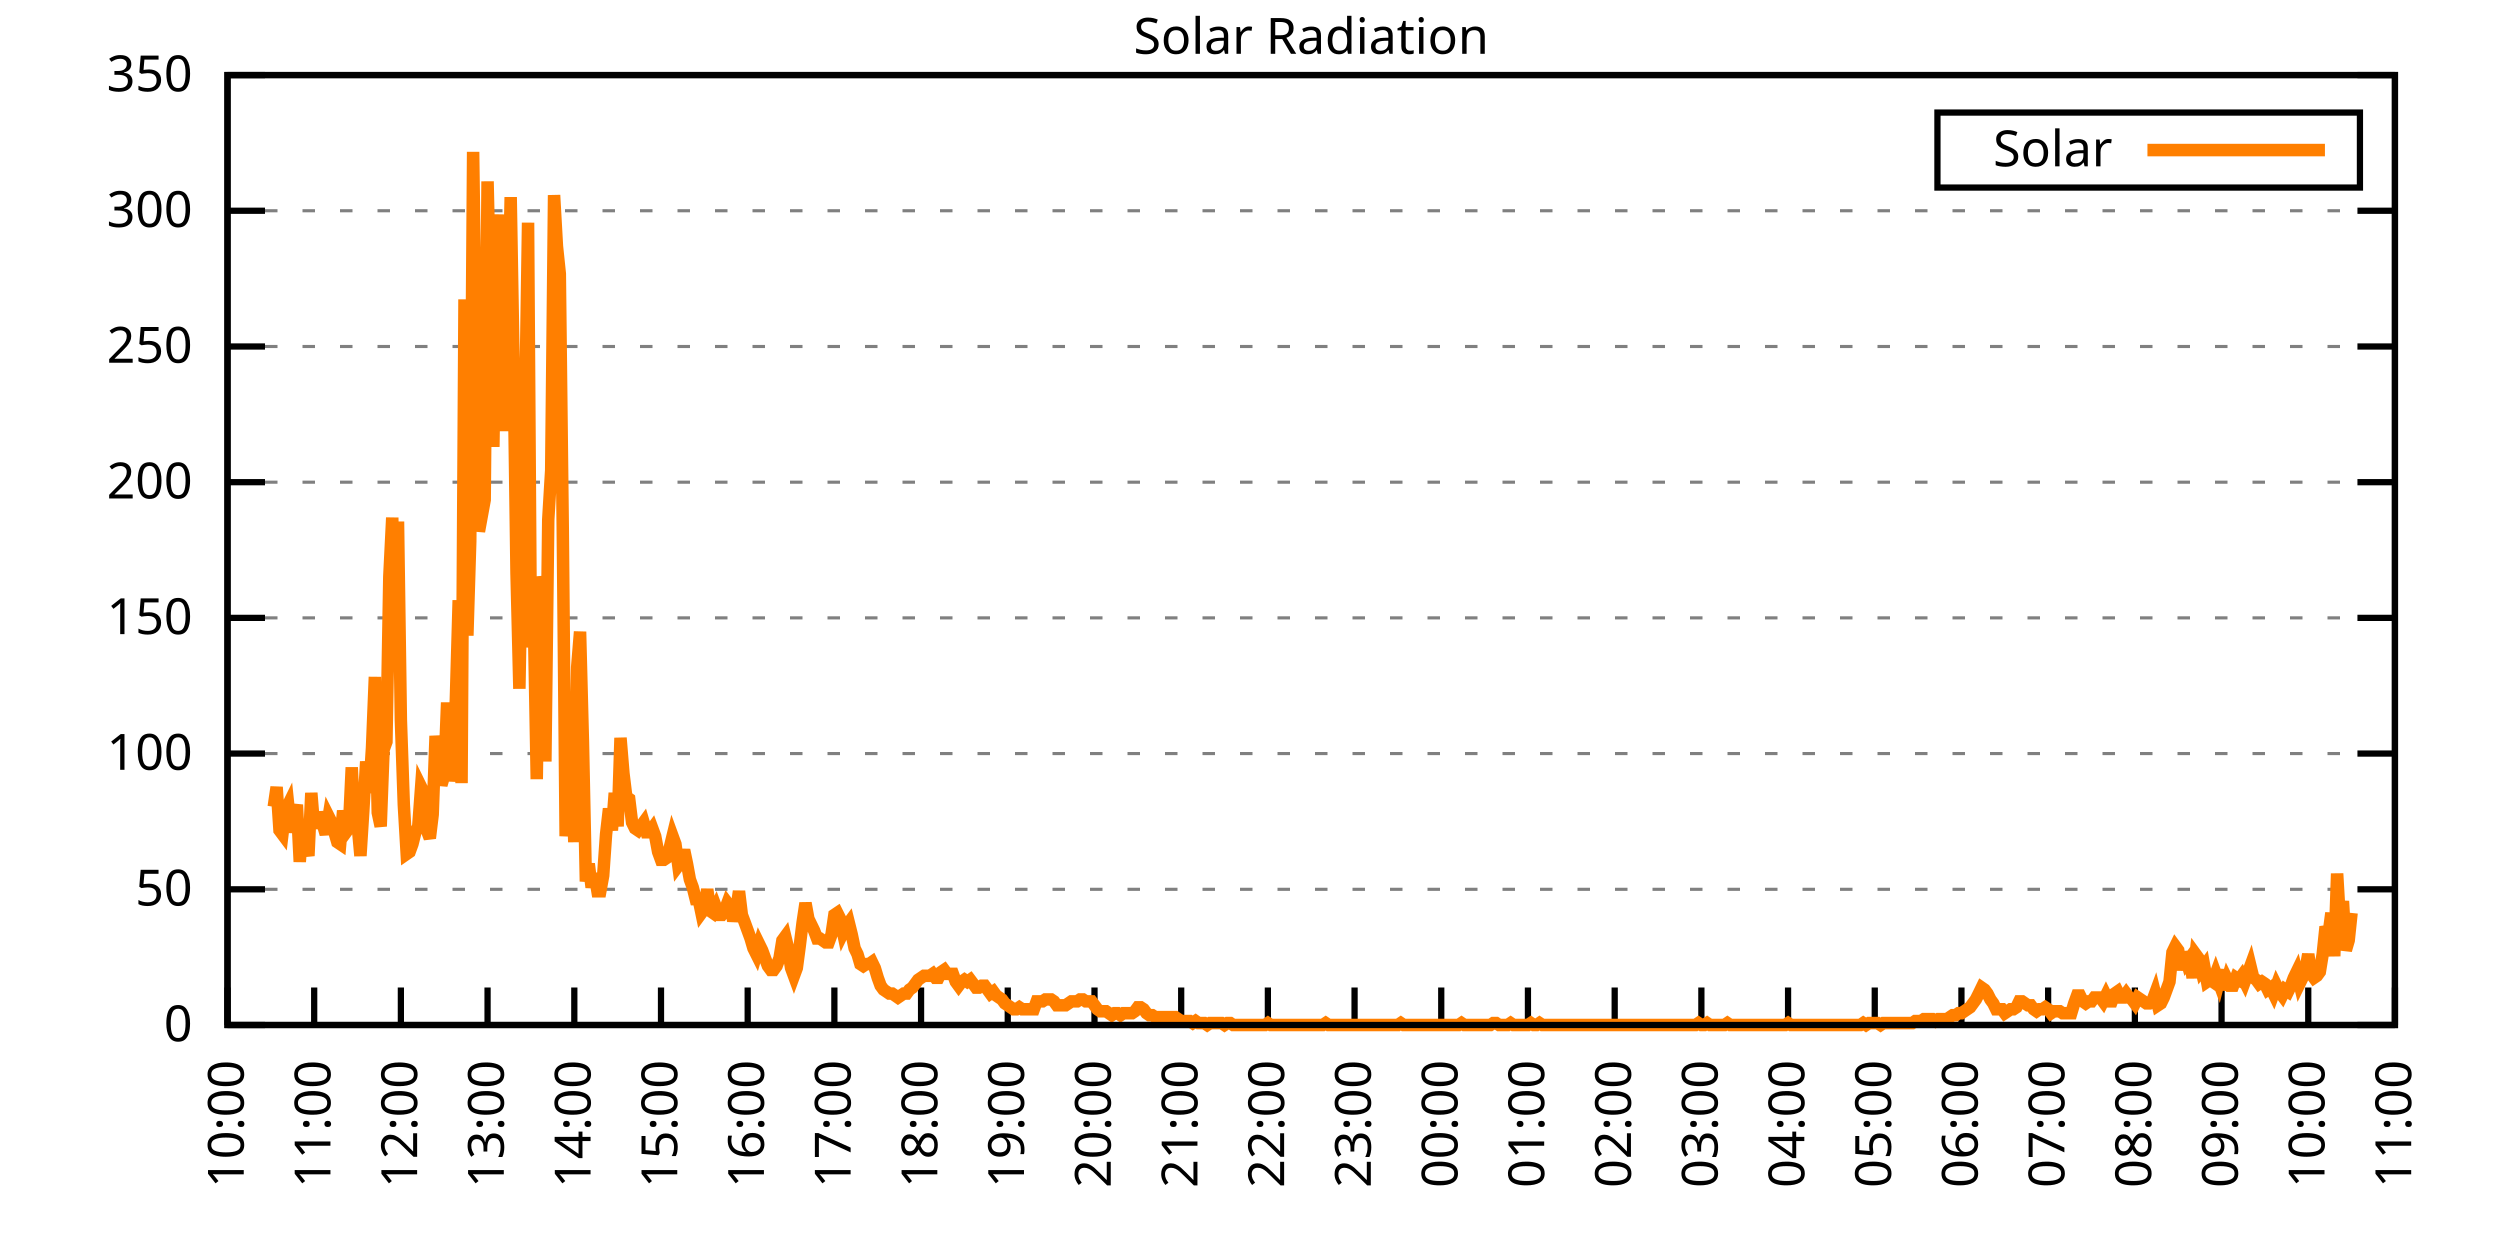
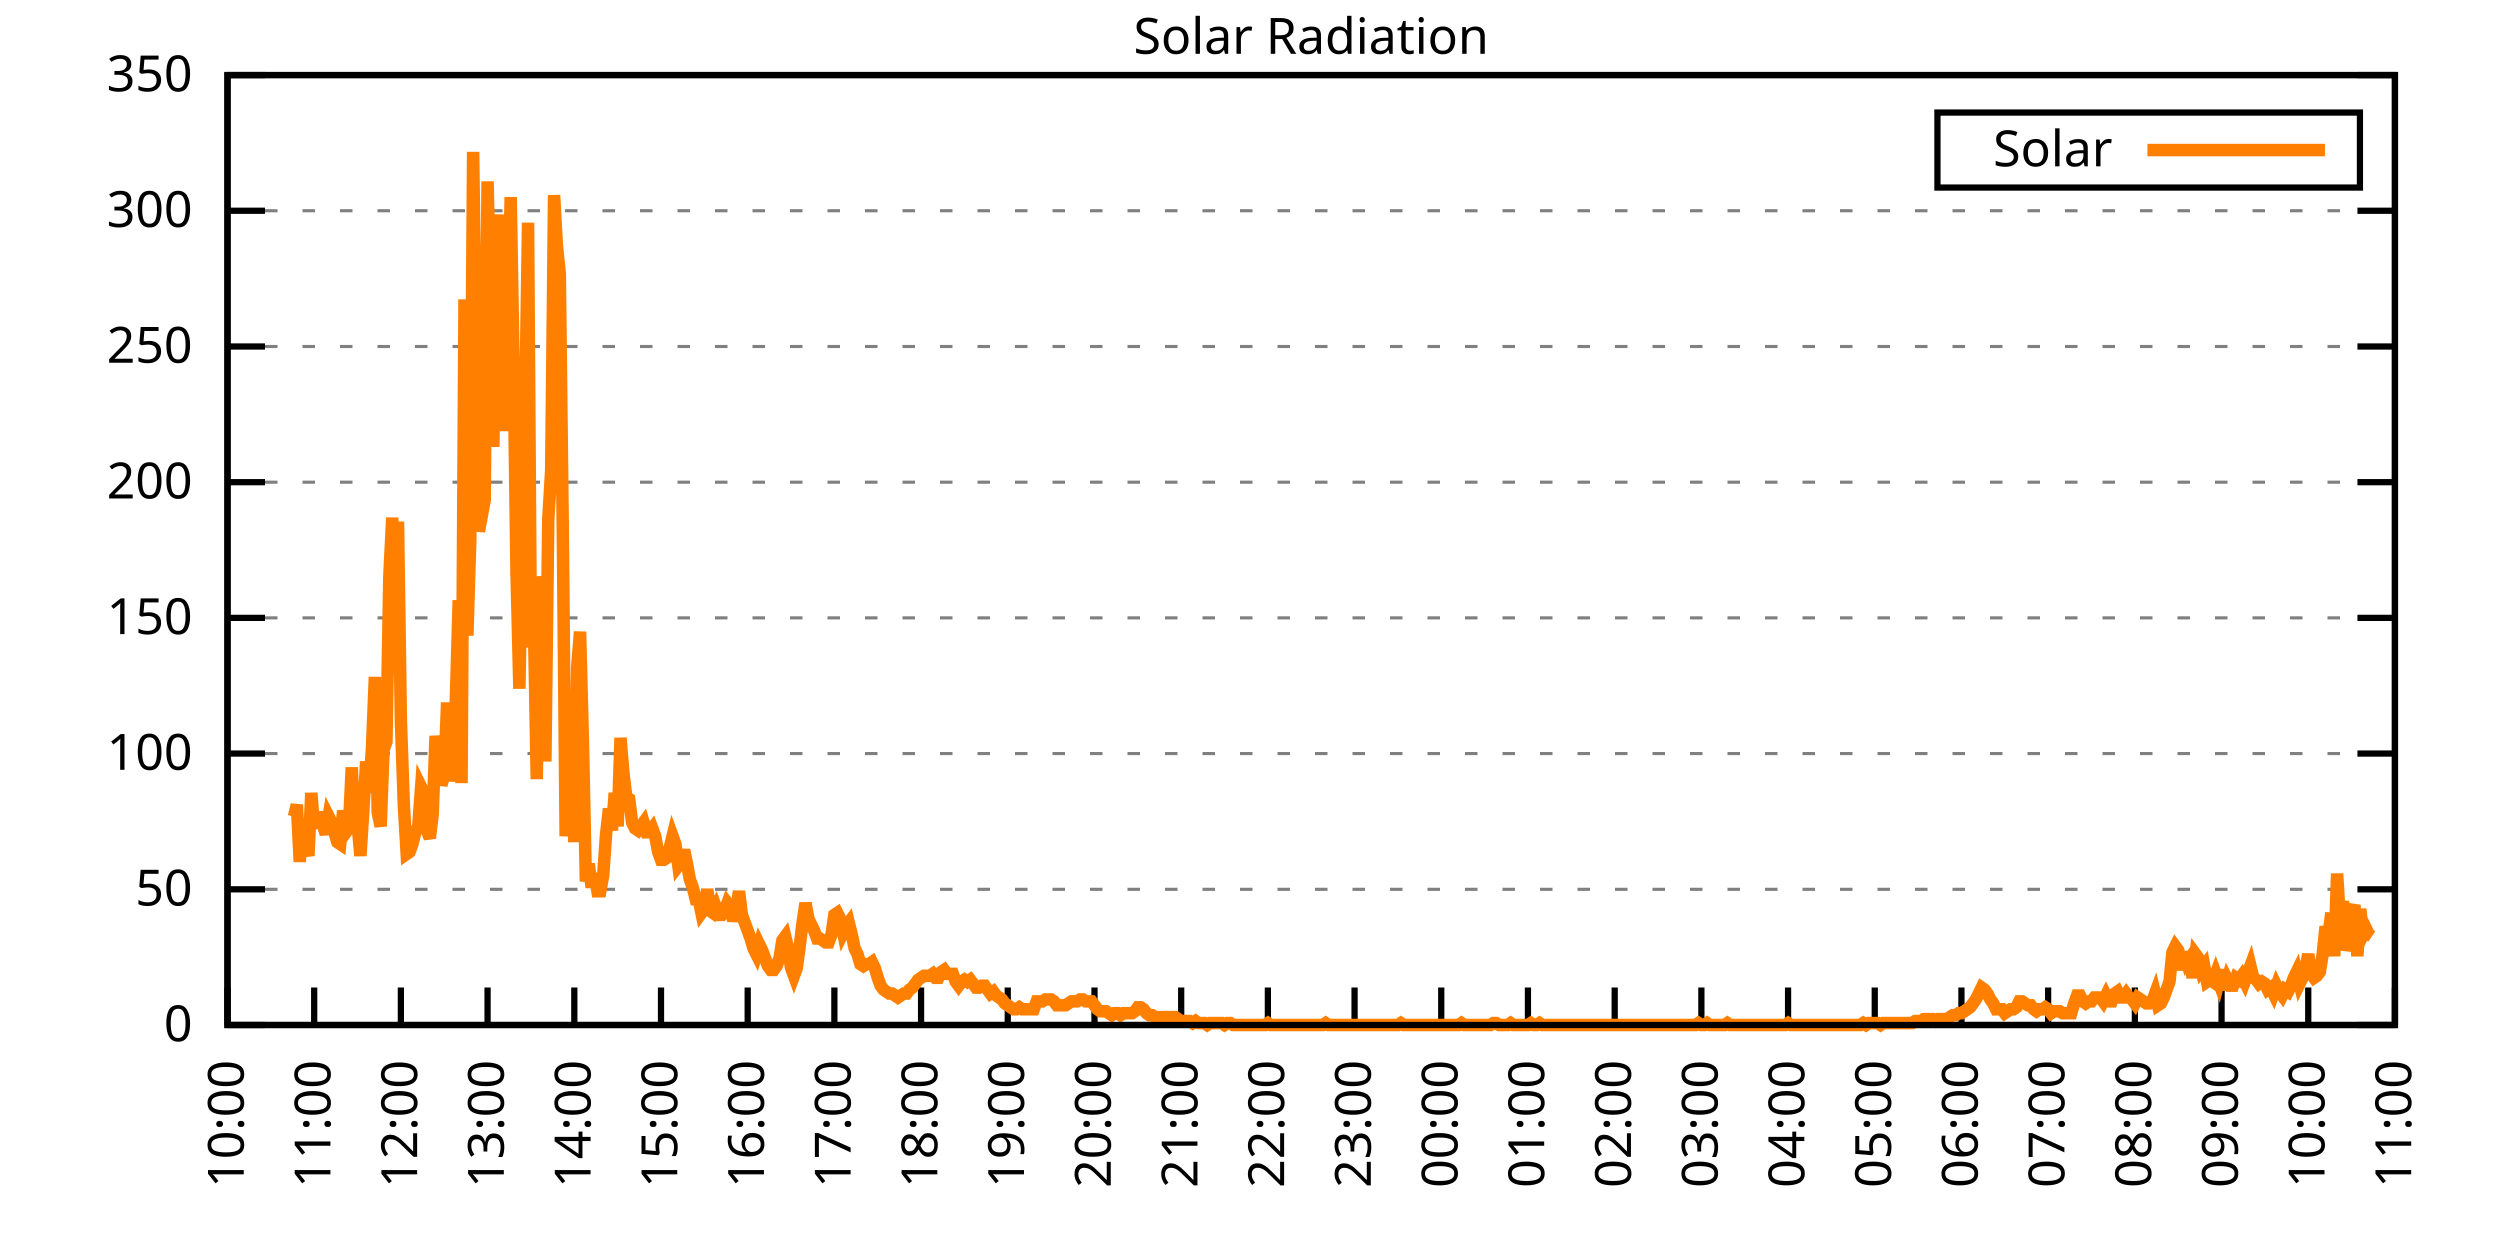
<svg xmlns="http://www.w3.org/2000/svg" xmlns:xlink="http://www.w3.org/1999/xlink" width="400" height="200" viewBox="0 0 400 200">
  <g id="gnuplot_canvas">
    <rect x="0" y="0" width="400" height="200" fill="none" />
    <defs>
      <circle id="gpDot" r="0.5" stroke-width="0.5" stroke="currentColor" />
      <path id="gpPt0" stroke-width="0.333" stroke="currentColor" d="M-1,0 h2 M0,-1 v2" />
      <path id="gpPt1" stroke-width="0.333" stroke="currentColor" d="M-1,-1 L1,1 M1,-1 L-1,1" />
      <path id="gpPt2" stroke-width="0.333" stroke="currentColor" d="M-1,0 L1,0 M0,-1 L0,1 M-1,-1 L1,1 M-1,1 L1,-1" />
      <rect id="gpPt3" stroke-width="0.333" stroke="currentColor" x="-1" y="-1" width="2" height="2" />
      <rect id="gpPt4" stroke-width="0.333" stroke="currentColor" fill="currentColor" x="-1" y="-1" width="2" height="2" />
      <circle id="gpPt5" stroke-width="0.333" stroke="currentColor" cx="0" cy="0" r="1" />
      <use xlink:href="#gpPt5" id="gpPt6" fill="currentColor" stroke="none" />
      <path id="gpPt7" stroke-width="0.333" stroke="currentColor" d="M0,-1.33 L-1.33,0.67 L1.33,0.67 z" />
      <use xlink:href="#gpPt7" id="gpPt8" fill="currentColor" stroke="none" />
      <use xlink:href="#gpPt7" id="gpPt9" stroke="currentColor" transform="rotate(180)" />
      <use xlink:href="#gpPt9" id="gpPt10" fill="currentColor" stroke="none" />
      <use xlink:href="#gpPt3" id="gpPt11" stroke="currentColor" transform="rotate(45)" />
      <use xlink:href="#gpPt11" id="gpPt12" fill="currentColor" stroke="none" />
      <path id="gpPt13" stroke-width="0.333" stroke="currentColor" d="M0,1.330 L1.265,0.411 L0.782,-1.067 L-0.782,-1.076 L-1.265,0.411 z" />
      <use xlink:href="#gpPt13" id="gpPt14" fill="currentColor" stroke="none" />
      <filter id="textbox" filterUnits="objectBoundingBox" x="0" y="0" height="1" width="1">
        <feFlood flood-color="white" flood-opacity="1" result="bgnd" />
        <feComposite in="SourceGraphic" in2="bgnd" operator="atop" />
      </filter>
      <filter id="greybox" filterUnits="objectBoundingBox" x="0" y="0" height="1" width="1">
        <feFlood flood-color="lightgrey" flood-opacity="1" result="grey" />
        <feComposite in="SourceGraphic" in2="grey" operator="atop" />
      </filter>
    </defs>
    <g fill="none" color="white" stroke="currentColor" stroke-width="1.00" stroke-linecap="butt" stroke-linejoin="miter">
</g>
    <g fill="none" color="black" stroke="currentColor" stroke-width="1.00" stroke-linecap="butt" stroke-linejoin="miter">
      <g stroke="none" shape-rendering="crispEdges">
        <polygon fill="rgb(255, 255, 255)" points="36.40,164.00 383.18,164.00 383.18,12.02 36.40,12.02 " />
      </g>
    </g>
    <g fill="none" color="black" stroke="currentColor" stroke-width="1.00" stroke-linecap="butt" stroke-linejoin="miter">
</g>
    <g fill="none" color="black" stroke="black" stroke-width="0.50" stroke-linecap="butt" stroke-linejoin="miter">
</g>
    <g fill="none" color="gray" stroke="currentColor" stroke-width="0.50" stroke-linecap="butt" stroke-linejoin="miter">
      <path stroke="gray" stroke-dasharray="2,4" class="gridline" d="M36.40,164.00 L383.19,164.00  " />
    </g>
    <g fill="none" color="gray" stroke="gray" stroke-width="1.00" stroke-linecap="butt" stroke-linejoin="miter">
</g>
    <g fill="none" color="black" stroke="currentColor" stroke-width="1.00" stroke-linecap="butt" stroke-linejoin="miter">
      <path stroke="black" d="M36.40,164.00 L42.40,164.00 M383.19,164.00 L377.19,164.00  " />
      <g transform="translate(30.80,166.60)" stroke="none" fill="black" font-family="Sans" font-size="8.00" text-anchor="end">
        <text>
          <tspan font-family="Sans"> 0</tspan>
        </text>
      </g>
    </g>
    <g fill="none" color="black" stroke="currentColor" stroke-width="1.00" stroke-linecap="butt" stroke-linejoin="miter">
</g>
    <g fill="none" color="black" stroke="black" stroke-width="0.50" stroke-linecap="butt" stroke-linejoin="miter">
</g>
    <g fill="none" color="gray" stroke="currentColor" stroke-width="0.50" stroke-linecap="butt" stroke-linejoin="miter">
      <path stroke="gray" stroke-dasharray="2,4" class="gridline" d="M36.40,142.29 L383.19,142.29  " />
    </g>
    <g fill="none" color="gray" stroke="gray" stroke-width="1.00" stroke-linecap="butt" stroke-linejoin="miter">
</g>
    <g fill="none" color="black" stroke="currentColor" stroke-width="1.00" stroke-linecap="butt" stroke-linejoin="miter">
      <path stroke="black" d="M36.40,142.29 L42.40,142.29 M383.19,142.29 L377.19,142.29  " />
      <g transform="translate(30.80,144.89)" stroke="none" fill="black" font-family="Sans" font-size="8.00" text-anchor="end">
        <text>
          <tspan font-family="Sans"> 50</tspan>
        </text>
      </g>
    </g>
    <g fill="none" color="black" stroke="currentColor" stroke-width="1.00" stroke-linecap="butt" stroke-linejoin="miter">
</g>
    <g fill="none" color="black" stroke="black" stroke-width="0.50" stroke-linecap="butt" stroke-linejoin="miter">
</g>
    <g fill="none" color="gray" stroke="currentColor" stroke-width="0.50" stroke-linecap="butt" stroke-linejoin="miter">
      <path stroke="gray" stroke-dasharray="2,4" class="gridline" d="M36.40,120.57 L383.19,120.57  " />
    </g>
    <g fill="none" color="gray" stroke="gray" stroke-width="1.00" stroke-linecap="butt" stroke-linejoin="miter">
</g>
    <g fill="none" color="black" stroke="currentColor" stroke-width="1.00" stroke-linecap="butt" stroke-linejoin="miter">
      <path stroke="black" d="M36.40,120.57 L42.40,120.57 M383.19,120.57 L377.19,120.57  " />
      <g transform="translate(30.80,123.17)" stroke="none" fill="black" font-family="Sans" font-size="8.00" text-anchor="end">
        <text>
          <tspan font-family="Sans"> 100</tspan>
        </text>
      </g>
    </g>
    <g fill="none" color="black" stroke="currentColor" stroke-width="1.00" stroke-linecap="butt" stroke-linejoin="miter">
</g>
    <g fill="none" color="black" stroke="black" stroke-width="0.50" stroke-linecap="butt" stroke-linejoin="miter">
</g>
    <g fill="none" color="gray" stroke="currentColor" stroke-width="0.50" stroke-linecap="butt" stroke-linejoin="miter">
      <path stroke="gray" stroke-dasharray="2,4" class="gridline" d="M36.40,98.86 L383.19,98.86  " />
    </g>
    <g fill="none" color="gray" stroke="gray" stroke-width="1.00" stroke-linecap="butt" stroke-linejoin="miter">
</g>
    <g fill="none" color="black" stroke="currentColor" stroke-width="1.00" stroke-linecap="butt" stroke-linejoin="miter">
      <path stroke="black" d="M36.40,98.86 L42.40,98.86 M383.19,98.86 L377.19,98.86  " />
      <g transform="translate(30.80,101.46)" stroke="none" fill="black" font-family="Sans" font-size="8.00" text-anchor="end">
        <text>
          <tspan font-family="Sans"> 150</tspan>
        </text>
      </g>
    </g>
    <g fill="none" color="black" stroke="currentColor" stroke-width="1.00" stroke-linecap="butt" stroke-linejoin="miter">
</g>
    <g fill="none" color="black" stroke="black" stroke-width="0.50" stroke-linecap="butt" stroke-linejoin="miter">
</g>
    <g fill="none" color="gray" stroke="currentColor" stroke-width="0.50" stroke-linecap="butt" stroke-linejoin="miter">
      <path stroke="gray" stroke-dasharray="2,4" class="gridline" d="M36.40,77.15 L383.19,77.15  " />
    </g>
    <g fill="none" color="gray" stroke="gray" stroke-width="1.00" stroke-linecap="butt" stroke-linejoin="miter">
</g>
    <g fill="none" color="black" stroke="currentColor" stroke-width="1.00" stroke-linecap="butt" stroke-linejoin="miter">
      <path stroke="black" d="M36.40,77.15 L42.40,77.15 M383.19,77.15 L377.19,77.15  " />
      <g transform="translate(30.80,79.75)" stroke="none" fill="black" font-family="Sans" font-size="8.00" text-anchor="end">
        <text>
          <tspan font-family="Sans"> 200</tspan>
        </text>
      </g>
    </g>
    <g fill="none" color="black" stroke="currentColor" stroke-width="1.00" stroke-linecap="butt" stroke-linejoin="miter">
</g>
    <g fill="none" color="black" stroke="black" stroke-width="0.50" stroke-linecap="butt" stroke-linejoin="miter">
</g>
    <g fill="none" color="gray" stroke="currentColor" stroke-width="0.50" stroke-linecap="butt" stroke-linejoin="miter">
      <path stroke="gray" stroke-dasharray="2,4" class="gridline" d="M36.40,55.44 L383.19,55.44  " />
    </g>
    <g fill="none" color="gray" stroke="gray" stroke-width="1.00" stroke-linecap="butt" stroke-linejoin="miter">
</g>
    <g fill="none" color="black" stroke="currentColor" stroke-width="1.00" stroke-linecap="butt" stroke-linejoin="miter">
      <path stroke="black" d="M36.40,55.44 L42.40,55.44 M383.19,55.44 L377.19,55.44  " />
      <g transform="translate(30.80,58.04)" stroke="none" fill="black" font-family="Sans" font-size="8.00" text-anchor="end">
        <text>
          <tspan font-family="Sans"> 250</tspan>
        </text>
      </g>
    </g>
    <g fill="none" color="black" stroke="currentColor" stroke-width="1.00" stroke-linecap="butt" stroke-linejoin="miter">
</g>
    <g fill="none" color="black" stroke="black" stroke-width="0.50" stroke-linecap="butt" stroke-linejoin="miter">
</g>
    <g fill="none" color="gray" stroke="currentColor" stroke-width="0.50" stroke-linecap="butt" stroke-linejoin="miter">
      <path stroke="gray" stroke-dasharray="2,4" class="gridline" d="M36.40,33.72 L383.19,33.72  " />
    </g>
    <g fill="none" color="gray" stroke="gray" stroke-width="1.00" stroke-linecap="butt" stroke-linejoin="miter">
</g>
    <g fill="none" color="black" stroke="currentColor" stroke-width="1.00" stroke-linecap="butt" stroke-linejoin="miter">
      <path stroke="black" d="M36.40,33.72 L42.40,33.72 M383.19,33.72 L377.19,33.72  " />
      <g transform="translate(30.80,36.32)" stroke="none" fill="black" font-family="Sans" font-size="8.00" text-anchor="end">
        <text>
          <tspan font-family="Sans"> 300</tspan>
        </text>
      </g>
    </g>
    <g fill="none" color="black" stroke="currentColor" stroke-width="1.00" stroke-linecap="butt" stroke-linejoin="miter">
</g>
    <g fill="none" color="black" stroke="black" stroke-width="0.50" stroke-linecap="butt" stroke-linejoin="miter">
</g>
    <g fill="none" color="gray" stroke="currentColor" stroke-width="0.50" stroke-linecap="butt" stroke-linejoin="miter">
      <path stroke="gray" stroke-dasharray="2,4" class="gridline" d="M36.40,12.01 L383.19,12.01  " />
    </g>
    <g fill="none" color="gray" stroke="gray" stroke-width="1.00" stroke-linecap="butt" stroke-linejoin="miter">
</g>
    <g fill="none" color="black" stroke="currentColor" stroke-width="1.00" stroke-linecap="butt" stroke-linejoin="miter">
      <path stroke="black" d="M36.40,12.01 L42.40,12.01 M383.19,12.01 L377.19,12.01  " />
      <g transform="translate(30.80,14.61)" stroke="none" fill="black" font-family="Sans" font-size="8.00" text-anchor="end">
        <text>
          <tspan font-family="Sans"> 350</tspan>
        </text>
      </g>
    </g>
    <g fill="none" color="black" stroke="currentColor" stroke-width="1.00" stroke-linecap="butt" stroke-linejoin="miter">
      <path stroke="black" d="M36.40,164.00 L36.40,158.00  " />
      <g transform="translate(39.00,169.60) rotate(270.00)" stroke="none" fill="black" font-family="Sans" font-size="8.00" text-anchor="end">
        <text>
          <tspan font-family="Sans">10:00</tspan>
        </text>
      </g>
    </g>
    <g fill="none" color="black" stroke="currentColor" stroke-width="1.00" stroke-linecap="butt" stroke-linejoin="miter">
      <path stroke="black" d="M50.27,164.00 L50.27,158.00  " />
      <g transform="translate(52.87,169.60) rotate(270.00)" stroke="none" fill="black" font-family="Sans" font-size="8.00" text-anchor="end">
        <text>
          <tspan font-family="Sans">11:00</tspan>
        </text>
      </g>
    </g>
    <g fill="none" color="black" stroke="currentColor" stroke-width="1.00" stroke-linecap="butt" stroke-linejoin="miter">
      <path stroke="black" d="M64.14,164.00 L64.14,158.00  " />
      <g transform="translate(66.74,169.60) rotate(270.00)" stroke="none" fill="black" font-family="Sans" font-size="8.00" text-anchor="end">
        <text>
          <tspan font-family="Sans">12:00</tspan>
        </text>
      </g>
    </g>
    <g fill="none" color="black" stroke="currentColor" stroke-width="1.00" stroke-linecap="butt" stroke-linejoin="miter">
      <path stroke="black" d="M78.01,164.00 L78.01,158.00  " />
      <g transform="translate(80.61,169.60) rotate(270.00)" stroke="none" fill="black" font-family="Sans" font-size="8.00" text-anchor="end">
        <text>
          <tspan font-family="Sans">13:00</tspan>
        </text>
      </g>
    </g>
    <g fill="none" color="black" stroke="currentColor" stroke-width="1.00" stroke-linecap="butt" stroke-linejoin="miter">
      <path stroke="black" d="M91.89,164.00 L91.89,158.00  " />
      <g transform="translate(94.49,169.60) rotate(270.00)" stroke="none" fill="black" font-family="Sans" font-size="8.00" text-anchor="end">
        <text>
          <tspan font-family="Sans">14:00</tspan>
        </text>
      </g>
    </g>
    <g fill="none" color="black" stroke="currentColor" stroke-width="1.00" stroke-linecap="butt" stroke-linejoin="miter">
      <path stroke="black" d="M105.76,164.00 L105.76,158.00  " />
      <g transform="translate(108.36,169.60) rotate(270.00)" stroke="none" fill="black" font-family="Sans" font-size="8.00" text-anchor="end">
        <text>
          <tspan font-family="Sans">15:00</tspan>
        </text>
      </g>
    </g>
    <g fill="none" color="black" stroke="currentColor" stroke-width="1.00" stroke-linecap="butt" stroke-linejoin="miter">
      <path stroke="black" d="M119.63,164.00 L119.63,158.00  " />
      <g transform="translate(122.23,169.60) rotate(270.00)" stroke="none" fill="black" font-family="Sans" font-size="8.00" text-anchor="end">
        <text>
          <tspan font-family="Sans">16:00</tspan>
        </text>
      </g>
    </g>
    <g fill="none" color="black" stroke="currentColor" stroke-width="1.00" stroke-linecap="butt" stroke-linejoin="miter">
      <path stroke="black" d="M133.50,164.00 L133.50,158.00  " />
      <g transform="translate(136.10,169.60) rotate(270.00)" stroke="none" fill="black" font-family="Sans" font-size="8.00" text-anchor="end">
        <text>
          <tspan font-family="Sans">17:00</tspan>
        </text>
      </g>
    </g>
    <g fill="none" color="black" stroke="currentColor" stroke-width="1.00" stroke-linecap="butt" stroke-linejoin="miter">
      <path stroke="black" d="M147.37,164.00 L147.37,158.00  " />
      <g transform="translate(149.97,169.60) rotate(270.00)" stroke="none" fill="black" font-family="Sans" font-size="8.00" text-anchor="end">
        <text>
          <tspan font-family="Sans">18:00</tspan>
        </text>
      </g>
    </g>
    <g fill="none" color="black" stroke="currentColor" stroke-width="1.00" stroke-linecap="butt" stroke-linejoin="miter">
      <path stroke="black" d="M161.24,164.00 L161.24,158.00  " />
      <g transform="translate(163.84,169.60) rotate(270.00)" stroke="none" fill="black" font-family="Sans" font-size="8.00" text-anchor="end">
        <text>
          <tspan font-family="Sans">19:00</tspan>
        </text>
      </g>
    </g>
    <g fill="none" color="black" stroke="currentColor" stroke-width="1.00" stroke-linecap="butt" stroke-linejoin="miter">
      <path stroke="black" d="M175.12,164.00 L175.12,158.00  " />
      <g transform="translate(177.72,169.60) rotate(270.00)" stroke="none" fill="black" font-family="Sans" font-size="8.00" text-anchor="end">
        <text>
          <tspan font-family="Sans">20:00</tspan>
        </text>
      </g>
    </g>
    <g fill="none" color="black" stroke="currentColor" stroke-width="1.00" stroke-linecap="butt" stroke-linejoin="miter">
      <path stroke="black" d="M188.99,164.00 L188.99,158.00  " />
      <g transform="translate(191.59,169.60) rotate(270.00)" stroke="none" fill="black" font-family="Sans" font-size="8.00" text-anchor="end">
        <text>
          <tspan font-family="Sans">21:00</tspan>
        </text>
      </g>
    </g>
    <g fill="none" color="black" stroke="currentColor" stroke-width="1.00" stroke-linecap="butt" stroke-linejoin="miter">
      <path stroke="black" d="M202.86,164.00 L202.86,158.00  " />
      <g transform="translate(205.46,169.60) rotate(270.00)" stroke="none" fill="black" font-family="Sans" font-size="8.00" text-anchor="end">
        <text>
          <tspan font-family="Sans">22:00</tspan>
        </text>
      </g>
    </g>
    <g fill="none" color="black" stroke="currentColor" stroke-width="1.00" stroke-linecap="butt" stroke-linejoin="miter">
      <path stroke="black" d="M216.73,164.00 L216.73,158.00  " />
      <g transform="translate(219.33,169.60) rotate(270.00)" stroke="none" fill="black" font-family="Sans" font-size="8.00" text-anchor="end">
        <text>
          <tspan font-family="Sans">23:00</tspan>
        </text>
      </g>
    </g>
    <g fill="none" color="black" stroke="currentColor" stroke-width="1.00" stroke-linecap="butt" stroke-linejoin="miter">
      <path stroke="black" d="M230.60,164.00 L230.60,158.00  " />
      <g transform="translate(233.20,169.60) rotate(270.00)" stroke="none" fill="black" font-family="Sans" font-size="8.00" text-anchor="end">
        <text>
          <tspan font-family="Sans">00:00</tspan>
        </text>
      </g>
    </g>
    <g fill="none" color="black" stroke="currentColor" stroke-width="1.00" stroke-linecap="butt" stroke-linejoin="miter">
      <path stroke="black" d="M244.47,164.00 L244.47,158.00  " />
      <g transform="translate(247.07,169.60) rotate(270.00)" stroke="none" fill="black" font-family="Sans" font-size="8.00" text-anchor="end">
        <text>
          <tspan font-family="Sans">01:00</tspan>
        </text>
      </g>
    </g>
    <g fill="none" color="black" stroke="currentColor" stroke-width="1.00" stroke-linecap="butt" stroke-linejoin="miter">
      <path stroke="black" d="M258.35,164.00 L258.35,158.00  " />
      <g transform="translate(260.95,169.60) rotate(270.00)" stroke="none" fill="black" font-family="Sans" font-size="8.00" text-anchor="end">
        <text>
          <tspan font-family="Sans">02:00</tspan>
        </text>
      </g>
    </g>
    <g fill="none" color="black" stroke="currentColor" stroke-width="1.00" stroke-linecap="butt" stroke-linejoin="miter">
      <path stroke="black" d="M272.22,164.00 L272.22,158.00  " />
      <g transform="translate(274.82,169.60) rotate(270.00)" stroke="none" fill="black" font-family="Sans" font-size="8.00" text-anchor="end">
        <text>
          <tspan font-family="Sans">03:00</tspan>
        </text>
      </g>
    </g>
    <g fill="none" color="black" stroke="currentColor" stroke-width="1.00" stroke-linecap="butt" stroke-linejoin="miter">
      <path stroke="black" d="M286.09,164.00 L286.09,158.00  " />
      <g transform="translate(288.69,169.60) rotate(270.00)" stroke="none" fill="black" font-family="Sans" font-size="8.00" text-anchor="end">
        <text>
          <tspan font-family="Sans">04:00</tspan>
        </text>
      </g>
    </g>
    <g fill="none" color="black" stroke="currentColor" stroke-width="1.00" stroke-linecap="butt" stroke-linejoin="miter">
      <path stroke="black" d="M299.96,164.00 L299.96,158.00  " />
      <g transform="translate(302.56,169.60) rotate(270.00)" stroke="none" fill="black" font-family="Sans" font-size="8.00" text-anchor="end">
        <text>
          <tspan font-family="Sans">05:00</tspan>
        </text>
      </g>
    </g>
    <g fill="none" color="black" stroke="currentColor" stroke-width="1.00" stroke-linecap="butt" stroke-linejoin="miter">
      <path stroke="black" d="M313.83,164.00 L313.83,158.00  " />
      <g transform="translate(316.43,169.60) rotate(270.00)" stroke="none" fill="black" font-family="Sans" font-size="8.00" text-anchor="end">
        <text>
          <tspan font-family="Sans">06:00</tspan>
        </text>
      </g>
    </g>
    <g fill="none" color="black" stroke="currentColor" stroke-width="1.00" stroke-linecap="butt" stroke-linejoin="miter">
      <path stroke="black" d="M327.70,164.00 L327.70,158.00  " />
      <g transform="translate(330.30,169.60) rotate(270.00)" stroke="none" fill="black" font-family="Sans" font-size="8.00" text-anchor="end">
        <text>
          <tspan font-family="Sans">07:00</tspan>
        </text>
      </g>
    </g>
    <g fill="none" color="black" stroke="currentColor" stroke-width="1.00" stroke-linecap="butt" stroke-linejoin="miter">
      <path stroke="black" d="M341.58,164.00 L341.58,158.00  " />
      <g transform="translate(344.18,169.60) rotate(270.00)" stroke="none" fill="black" font-family="Sans" font-size="8.00" text-anchor="end">
        <text>
          <tspan font-family="Sans">08:00</tspan>
        </text>
      </g>
    </g>
    <g fill="none" color="black" stroke="currentColor" stroke-width="1.00" stroke-linecap="butt" stroke-linejoin="miter">
      <path stroke="black" d="M355.45,164.00 L355.45,158.00  " />
      <g transform="translate(358.05,169.60) rotate(270.00)" stroke="none" fill="black" font-family="Sans" font-size="8.00" text-anchor="end">
        <text>
          <tspan font-family="Sans">09:00</tspan>
        </text>
      </g>
    </g>
    <g fill="none" color="black" stroke="currentColor" stroke-width="1.00" stroke-linecap="butt" stroke-linejoin="miter">
      <path stroke="black" d="M369.32,164.00 L369.32,158.00  " />
      <g transform="translate(371.92,169.60) rotate(270.00)" stroke="none" fill="black" font-family="Sans" font-size="8.00" text-anchor="end">
        <text>
          <tspan font-family="Sans">10:00</tspan>
        </text>
      </g>
    </g>
    <g fill="none" color="black" stroke="currentColor" stroke-width="1.00" stroke-linecap="butt" stroke-linejoin="miter">
      <path stroke="black" d="M383.19,164.00 L383.19,158.00  " />
      <g transform="translate(385.79,169.60) rotate(270.00)" stroke="none" fill="black" font-family="Sans" font-size="8.00" text-anchor="end">
        <text>
          <tspan font-family="Sans">11:00</tspan>
        </text>
      </g>
    </g>
    <g fill="none" color="black" stroke="currentColor" stroke-width="1.00" stroke-linecap="butt" stroke-linejoin="miter">
</g>
    <g fill="none" color="black" stroke="currentColor" stroke-width="1.00" stroke-linecap="butt" stroke-linejoin="miter">
      <path stroke="black" d="M36.40,12.01 L36.40,164.00 L383.19,164.00 L383.19,12.01 L36.40,12.01 Z  " />
    </g>
    <g fill="none" color="black" stroke="currentColor" stroke-width="1.00" stroke-linecap="butt" stroke-linejoin="miter">
</g>
    <g fill="none" color="black" stroke="currentColor" stroke-width="1.00" stroke-linecap="butt" stroke-linejoin="miter">
      <path stroke="black" d="M309.99,30.01 L309.99,18.01 L377.59,18.01 L377.59,30.01 L309.99,30.01 Z  " />
    </g>
    <g id="Solar_Radiation_plot_1">
      <g fill="none" color="white" stroke="black" stroke-width="2.00" stroke-linecap="butt" stroke-linejoin="miter">
</g>
      <g fill="none" color="black" stroke="currentColor" stroke-width="2.00" stroke-linecap="butt" stroke-linejoin="miter">
        <g transform="translate(337.99,26.61)" stroke="none" fill="black" font-family="Sans" font-size="8.00" text-anchor="end">
          <text>
            <tspan font-family="Sans">Solar</tspan>
          </text>
        </g>
      </g>
      <g fill="none" color="black" stroke="currentColor" stroke-width="2.00" stroke-linecap="butt" stroke-linejoin="miter">
-         <path stroke="rgb(255, 127,   0)" d="M343.59,24.01 L371.99,24.01 M43.80,129.08 L44.26,125.93 L44.72,132.85 L45.19,133.48 L45.65,129.70 L46.11,128.76   L46.57,133.17 L47.03,130.65 L47.50,128.76 L47.96,137.89 L48.42,131.91 L48.88,135.05 L49.35,136.94 L49.81,126.87   L50.27,132.54 L50.73,130.02 L51.20,131.59 L51.66,131.91 L52.12,133.48 L52.58,130.65 L53.05,131.59 L53.51,133.17   L53.97,134.74 L54.43,135.05 L54.90,129.70 L55.36,133.17 L55.82,132.54 L56.28,122.78 L56.75,133.17 L57.21,131.91   L57.67,136.94 L58.13,129.70 L58.59,121.84 L59.06,126.87 L59.52,119.64 L59.98,108.31 L60.44,130.02 L60.91,132.22   L61.37,119.95 L61.83,118.69 L62.29,92.26 L62.76,82.82 L63.22,105.16 L63.68,83.45 L64.14,115.23 L64.61,128.76   L65.07,136.63 L65.53,136.31 L65.99,135.05 L66.46,133.17 L66.92,132.22 L67.38,125.93 L67.84,126.87 L68.30,132.85   L68.77,134.11 L69.23,130.33 L69.69,117.75 L70.15,121.52 L70.62,125.61 L71.08,124.04 L71.54,112.40 L72.00,124.99   L72.47,121.21 L72.93,112.09 L73.39,96.04 L73.85,125.30 L74.32,47.90 L74.78,101.70 L75.24,86.60 L75.70,24.30   L76.17,57.97 L76.63,85.03 L77.09,82.51 L77.55,79.99 L78.01,29.02 L78.48,49.47 L78.94,71.50 L79.40,39.09   L79.86,34.37 L80.33,41.61 L80.79,68.98 L81.25,54.19 L81.71,31.54 L82.18,58.60 L82.64,91.63 L83.10,110.20   L83.56,84.40 L84.03,65.83 L84.49,35.63 L84.95,103.59 L85.41,98.87 L85.88,124.67 L86.34,92.26 L86.80,94.78   L87.26,121.84 L87.72,83.14 L88.19,75.27 L88.65,31.22 L89.11,39.40 L89.57,43.81 L90.04,84.40 L90.50,133.79   L90.96,128.13 L91.42,121.84 L91.89,134.74 L92.35,106.74 L92.81,101.07 L93.27,118.69 L93.74,141.03 L94.20,138.20   L94.66,141.98 L95.12,139.77 L95.59,142.60 L96.05,142.60 L96.51,140.09 L96.97,133.48 L97.44,129.39 L97.90,132.85   L98.36,126.87 L98.82,132.22 L99.28,118.06 L99.75,123.73 L100.21,127.50 L100.67,127.82 L101.13,131.59 L101.60,132.54   L102.06,132.85 L102.52,132.22 L102.98,131.59 L103.45,133.17 L103.91,133.17 L104.37,132.54 L104.83,133.79 L105.30,136.31   L105.76,137.57 L106.22,137.57 L106.68,137.26 L107.15,135.68 L107.61,133.79 L108.07,135.05 L108.53,138.51 L108.99,137.89   L109.46,136.00 L109.92,138.20 L110.38,140.72 L110.84,141.98 L111.31,143.86 L111.77,143.86 L112.23,146.07 L112.69,145.44   L113.16,142.29 L113.62,145.75 L114.08,146.07 L114.54,145.12 L115.01,146.38 L115.47,146.38 L115.93,145.75 L116.39,144.49   L116.86,145.12 L117.32,147.32 L117.78,145.75 L118.24,142.60 L118.70,146.38 L119.17,147.64 L119.63,148.90 L120.09,150.16   L120.55,151.73 L121.02,152.67 L121.48,151.10 L121.94,152.04 L122.40,153.30 L122.87,154.56 L123.33,155.19 L123.79,155.19   L124.25,154.56 L124.72,153.30 L125.18,150.47 L125.64,149.84 L126.10,151.73 L126.57,154.88 L127.03,156.13 L127.49,154.88   L127.95,151.41 L128.41,147.64 L128.88,144.49 L129.34,147.01 L129.80,147.95 L130.26,148.90 L130.73,150.16 L131.19,150.16   L131.65,150.47 L132.11,150.79 L132.58,150.79 L133.04,149.53 L133.50,146.38 L133.96,146.07 L134.43,147.01 L134.89,149.21   L135.35,148.27 L135.81,147.64 L136.28,149.53 L136.74,151.73 L137.20,152.67 L137.66,154.25 L138.13,154.56 L138.59,154.25   L139.05,154.25 L139.51,153.93 L139.97,154.88 L140.44,156.45 L140.90,157.71 L141.36,158.34 L141.82,158.65 L142.29,158.97   L142.75,158.97 L143.21,159.28 L143.67,159.60 L144.14,159.28 L144.60,158.97 L145.06,158.97 L145.52,158.34 L145.99,158.02   L146.45,157.39 L146.91,156.76 L147.37,156.45 L147.84,156.13 L148.30,156.13 L148.76,156.13 L149.22,155.82 L149.68,156.45   L150.15,156.45 L150.61,155.50 L151.07,155.19 L151.53,155.82 L152.00,155.82 L152.46,155.82 L152.92,157.08 L153.38,157.71   L153.85,157.08 L154.31,156.76 L154.77,157.08 L155.23,156.76 L155.70,157.39 L156.16,158.02 L156.62,158.02 L157.08,157.71   L157.55,157.71 L158.01,158.34 L158.47,158.97 L158.93,158.65 L159.39,159.28 L159.86,159.60 L160.32,159.91 L160.78,160.54   L161.24,160.85 L161.71,161.17 L162.17,161.48 L162.63,161.48 L163.09,161.17 L163.56,161.48 L164.02,161.48 L164.48,161.48   L164.94,161.48 L165.41,161.48 L165.87,160.22 L166.33,160.22 L166.79,160.22 L167.26,159.91 L167.72,159.91 L168.18,159.91   L168.64,160.22 L169.10,160.85 L169.57,160.85 L170.03,160.85 L170.49,160.85 L170.95,160.54 L171.42,160.22 L171.88,160.22   L172.34,160.22 L172.80,159.91 L173.27,159.91 L173.73,160.22 L174.19,160.22 L174.65,160.22 L175.12,160.85 L175.58,161.48   L176.04,161.80 L176.50,161.80 L176.97,161.80 L177.43,162.11 L177.89,162.43 L178.35,162.11 L178.82,162.11 L179.28,162.43   L179.74,162.11 L180.20,162.11 L180.66,162.11 L181.13,162.11 L181.59,161.80 L182.05,161.17 L182.51,161.17 L182.98,161.48   L183.44,162.11 L183.90,162.43 L184.36,162.43 L184.83,162.74 L185.29,162.74 L185.75,162.74 L186.21,162.74 L186.68,162.74   L187.14,162.74 L187.60,162.74 L188.06,162.74 L188.53,163.06 L188.99,163.37 L189.45,163.37 L189.91,163.37 L190.37,163.37   L190.84,163.69 L191.30,163.37 L191.76,163.69 L192.22,163.69 L192.69,163.69 L193.15,164.00 L193.61,163.69 L194.07,163.69   L194.54,163.69 L195.00,163.69 L195.46,163.69 L195.92,164.00 L196.39,163.69 L196.85,163.69 L197.31,164.00 L197.77,164.00   L198.24,164.00 L198.70,164.00 L199.16,164.00 L199.62,164.00 L200.08,164.00 L200.55,164.00 L201.01,164.00 L201.47,164.00   L201.93,164.00 L202.40,164.00 L202.86,163.69 L203.32,164.00 L203.78,164.00 L204.25,164.00 L204.71,164.00 L205.17,164.00   L205.63,164.00 L206.10,164.00 L206.56,164.00 L207.02,164.00 L207.48,164.00 L207.95,164.00 L208.41,164.00 L208.87,164.00   L209.33,164.00 L209.80,164.00 L210.26,164.00 L210.72,164.00 L211.18,164.00 L211.64,164.00 L212.11,163.69 L212.57,164.00   L213.03,164.00 L213.49,164.00 L213.96,164.00 L214.42,164.00 L214.88,164.00 L215.34,164.00 L215.81,164.00 L216.27,164.00   L216.73,164.00 L217.19,164.00 L217.66,164.00 L218.12,164.00 L218.58,164.00 L219.04,164.00 L219.51,164.00 L219.97,164.00   L220.43,164.00 L220.89,164.00 L221.35,164.00 L221.82,164.00 L222.28,164.00 L222.74,164.00 L223.20,164.00 L223.67,164.00   L224.13,163.69 L224.59,164.00 L225.05,164.00 L225.52,164.00 L225.98,164.00 L226.44,164.00 L226.90,164.00 L227.37,164.00   L227.83,164.00 L228.29,164.00 L228.75,164.00 L229.22,164.00 L229.68,164.00 L230.14,164.00 L230.60,164.00 L231.06,164.00   L231.53,164.00 L231.99,164.00 L232.45,164.00 L232.91,164.00 L233.38,164.00 L233.84,163.69 L234.30,164.00 L234.76,164.00   L235.23,164.00 L235.69,164.00 L236.15,164.00 L236.61,164.00 L237.08,164.00 L237.54,164.00 L238.00,164.00 L238.46,164.00   L238.93,163.69 L239.39,163.69 L239.85,164.00 L240.31,164.00 L240.77,164.00 L241.24,164.00 L241.70,163.69 L242.16,164.00   L242.62,164.00 L243.09,164.00 L243.55,164.00 L244.01,164.00 L244.47,164.00 L244.94,163.69 L245.40,164.00 L245.86,164.00   L246.32,163.69 L246.79,164.00 L247.25,164.00 L247.71,164.00 L248.17,164.00 L248.64,164.00 L249.10,164.00 L249.56,164.00   L250.02,164.00 L250.49,164.00 L250.95,164.00 L251.41,164.00 L251.87,164.00 L252.33,164.00 L252.80,164.00 L253.26,164.00   L253.72,164.00 L254.18,164.00 L254.65,164.00 L255.11,164.00 L255.57,164.00 L256.03,164.00 L256.50,164.00 L256.96,164.00   L257.42,164.00 L257.88,164.00 L258.35,164.00 L258.81,164.00 L259.27,164.00 L259.73,164.00 L260.20,164.00 L260.66,164.00   L261.12,164.00 L261.58,164.00 L262.04,164.00 L262.51,164.00 L262.97,164.00 L263.43,164.00 L263.89,164.00 L264.36,164.00   L264.82,164.00 L265.28,164.00 L265.74,164.00 L266.21,164.00 L266.67,164.00 L267.13,164.00 L267.59,164.00 L268.06,164.00   L268.52,164.00 L268.98,164.00 L269.44,164.00 L269.91,164.00 L270.37,164.00 L270.83,164.00 L271.29,164.00 L271.75,163.69   L272.22,164.00 L272.68,164.00 L273.14,163.69 L273.60,164.00 L274.07,164.00 L274.53,164.00 L274.99,164.00 L275.45,164.00   L275.92,164.00 L276.38,163.69 L276.84,164.00 L277.30,164.00 L277.77,164.00 L278.23,164.00 L278.69,164.00 L279.15,164.00   L279.62,164.00 L280.08,164.00 L280.54,164.00 L281.00,164.00 L281.46,164.00 L281.93,164.00 L282.39,164.00 L282.85,164.00   L283.31,164.00 L283.78,164.00 L284.24,164.00 L284.70,164.00 L285.16,164.00 L285.63,164.00 L286.09,163.69 L286.55,164.00   L287.01,164.00 L287.48,164.00 L287.94,164.00 L288.40,164.00 L288.86,164.00 L289.33,164.00 L289.79,164.00 L290.25,164.00   L290.71,164.00 L291.18,164.00 L291.64,164.00 L292.10,164.00 L292.56,164.00 L293.02,164.00 L293.49,164.00 L293.95,164.00   L294.41,164.00 L294.87,164.00 L295.34,164.00 L295.80,164.00 L296.26,164.00 L296.72,164.00 L297.19,164.00 L297.65,164.00   L298.11,163.69 L298.57,164.00 L299.04,163.69 L299.50,163.69 L299.96,163.69 L300.42,163.69 L300.89,164.00 L301.35,163.69   L301.81,163.69 L302.27,163.69 L302.73,163.69 L303.20,163.69 L303.66,163.69 L304.12,163.69 L304.58,163.69 L305.05,163.69   L305.51,163.69 L305.97,163.69 L306.43,163.37 L306.90,163.37 L307.36,163.37 L307.82,163.06 L308.28,163.06 L308.75,163.06   L309.21,163.06 L309.67,163.37 L310.13,163.06 L310.60,163.06 L311.06,163.06 L311.52,163.06 L311.98,162.74 L312.44,162.43   L312.91,162.43 L313.37,162.11 L313.83,162.11 L314.29,161.80 L314.76,161.48 L315.22,161.17 L315.68,160.54 L316.14,159.91   L316.61,158.97 L317.07,158.02 L317.53,158.34 L317.99,158.97 L318.46,159.91 L318.92,160.54 L319.38,161.48 L319.84,161.48   L320.31,161.48 L320.77,162.11 L321.23,161.80 L321.69,161.48 L322.15,161.48 L322.62,161.17 L323.08,160.22 L323.54,160.22   L324.00,160.54 L324.47,160.85 L324.93,160.85 L325.39,161.48 L325.85,161.80 L326.32,161.48 L326.78,161.48 L327.24,161.17   L327.70,161.48 L328.17,162.11 L328.63,161.80 L329.09,161.80 L329.55,161.80 L330.02,162.11 L330.48,162.11 L330.94,162.11   L331.40,162.11 L331.87,160.54 L332.33,159.28 L332.79,159.28 L333.25,160.22 L333.71,160.54 L334.18,160.22 L334.64,160.22   L335.10,159.60 L335.56,159.60 L336.03,159.60 L336.49,160.22 L336.95,159.28 L337.41,160.22 L337.88,160.22 L338.34,158.97   L338.80,158.65 L339.26,159.60 L339.73,159.60 L340.19,158.97 L340.65,159.60 L341.11,159.91 L341.58,160.54 L342.04,159.60   L342.50,159.91 L342.96,160.22 L343.42,160.54 L343.89,160.54 L344.35,160.22 L344.81,158.97 L345.27,160.85 L345.74,160.54   L346.20,159.60 L346.66,158.34 L347.12,157.08 L347.59,152.36 L348.05,151.41 L348.51,152.04 L348.97,155.19 L349.44,152.36   L349.90,153.93 L350.36,153.30 L350.82,156.45 L351.29,152.67 L351.75,153.30 L352.21,155.19 L352.67,154.56 L353.13,157.08   L353.60,156.76 L354.06,157.08 L354.52,155.82 L354.98,157.08 L355.45,155.19 L355.91,158.34 L356.37,156.76 L356.83,157.71   L357.30,157.71 L357.76,156.45 L358.22,156.76 L358.68,156.13 L359.15,157.08 L359.61,155.82 L360.07,154.56 L360.53,156.45   L361.00,156.76 L361.46,157.39 L361.92,157.08 L362.38,157.39 L362.84,158.34 L363.31,158.02 L363.77,158.97 L364.23,157.71   L364.69,158.65 L365.16,159.28 L365.62,158.34 L366.08,158.65 L366.54,157.71 L367.01,156.45 L367.47,155.50 L367.93,157.39   L368.39,156.45 L368.86,155.19 L369.32,152.67 L369.78,155.82 L370.24,156.45 L370.71,156.13 L371.17,155.50 L371.63,152.67   L372.09,148.27 L372.56,149.53 L373.02,146.07 L373.48,152.99 L373.94,139.77 L374.40,147.64 L374.87,144.18 L375.33,152.04   L375.79,150.47 L376.25,146.07  " />
+         <path stroke="rgb(255, 127,   0)" d="M343.59,24.01 L371.99,24.01 M47.03,130.65 L47.50,128.76 L47.96,137.89 L48.42,131.91 L48.88,135.05 L49.35,136.94   L49.81,126.87 L50.27,132.54 L50.73,130.02 L51.20,131.59 L51.66,131.91 L52.12,133.48 L52.58,130.65 L53.05,131.59   L53.51,133.17 L53.97,134.74 L54.43,135.05 L54.90,129.70 L55.36,133.17 L55.82,132.54 L56.28,122.78 L56.75,133.17   L57.21,131.91 L57.67,136.94 L58.13,129.70 L58.59,121.84 L59.06,126.87 L59.52,119.64 L59.98,108.31 L60.44,130.02   L60.91,132.22 L61.37,119.95 L61.83,118.69 L62.29,92.26 L62.76,82.82 L63.22,105.16 L63.68,83.45 L64.14,115.23   L64.61,128.76 L65.07,136.63 L65.53,136.31 L65.99,135.05 L66.46,133.17 L66.92,132.22 L67.38,125.93 L67.84,126.87   L68.30,132.85 L68.77,134.11 L69.23,130.33 L69.69,117.75 L70.15,121.52 L70.62,125.61 L71.08,124.04 L71.54,112.40   L72.00,124.99 L72.47,121.21 L72.93,112.09 L73.39,96.04 L73.85,125.30 L74.32,47.90 L74.78,101.70 L75.24,86.60   L75.70,24.30 L76.17,57.97 L76.63,85.03 L77.09,82.51 L77.55,79.99 L78.01,29.02 L78.48,49.47 L78.94,71.50   L79.40,39.09 L79.86,34.37 L80.33,41.61 L80.79,68.98 L81.25,54.19 L81.71,31.54 L82.18,58.60 L82.64,91.63   L83.10,110.20 L83.56,84.40 L84.03,65.83 L84.49,35.63 L84.95,103.59 L85.41,98.87 L85.88,124.67 L86.34,92.26   L86.80,94.78 L87.26,121.84 L87.72,83.14 L88.19,75.27 L88.65,31.22 L89.11,39.40 L89.57,43.81 L90.04,84.40   L90.50,133.79 L90.96,128.13 L91.42,121.84 L91.89,134.74 L92.35,106.74 L92.81,101.07 L93.27,118.69 L93.74,141.03   L94.20,138.20 L94.66,141.98 L95.12,139.77 L95.59,142.60 L96.05,142.60 L96.51,140.09 L96.97,133.48 L97.44,129.39   L97.90,132.85 L98.36,126.87 L98.82,132.22 L99.28,118.06 L99.75,123.73 L100.21,127.50 L100.67,127.82 L101.13,131.59   L101.60,132.54 L102.06,132.85 L102.52,132.22 L102.98,131.59 L103.45,133.17 L103.91,133.17 L104.37,132.54 L104.83,133.79   L105.30,136.31 L105.76,137.57 L106.22,137.57 L106.68,137.26 L107.15,135.68 L107.61,133.79 L108.07,135.05 L108.53,138.51   L108.99,137.89 L109.46,136.00 L109.92,138.20 L110.38,140.72 L110.84,141.98 L111.31,143.86 L111.77,143.86 L112.23,146.07   L112.69,145.44 L113.16,142.29 L113.62,145.75 L114.08,146.07 L114.54,145.12 L115.01,146.38 L115.47,146.38 L115.93,145.75   L116.39,144.49 L116.86,145.12 L117.32,147.32 L117.78,145.75 L118.24,142.60 L118.70,146.38 L119.17,147.64 L119.63,148.90   L120.09,150.16 L120.55,151.73 L121.02,152.67 L121.48,151.10 L121.94,152.04 L122.40,153.30 L122.87,154.56 L123.33,155.19   L123.79,155.19 L124.25,154.56 L124.72,153.30 L125.18,150.47 L125.64,149.84 L126.10,151.73 L126.57,154.88 L127.03,156.13   L127.49,154.88 L127.95,151.41 L128.41,147.64 L128.88,144.49 L129.34,147.01 L129.80,147.95 L130.26,148.90 L130.73,150.16   L131.19,150.16 L131.65,150.47 L132.11,150.79 L132.58,150.79 L133.04,149.53 L133.50,146.38 L133.96,146.07 L134.43,147.01   L134.89,149.21 L135.35,148.27 L135.81,147.64 L136.28,149.53 L136.74,151.73 L137.20,152.67 L137.66,154.25 L138.13,154.56   L138.59,154.25 L139.05,154.25 L139.51,153.93 L139.97,154.88 L140.44,156.45 L140.90,157.71 L141.36,158.34 L141.82,158.65   L142.29,158.97 L142.75,158.97 L143.21,159.28 L143.67,159.60 L144.14,159.28 L144.60,158.97 L145.06,158.97 L145.52,158.34   L145.99,158.02 L146.45,157.39 L146.91,156.76 L147.37,156.45 L147.84,156.13 L148.30,156.13 L148.76,156.13 L149.22,155.82   L149.68,156.45 L150.15,156.45 L150.61,155.50 L151.07,155.19 L151.53,155.82 L152.00,155.82 L152.46,155.82 L152.92,157.08   L153.38,157.71 L153.85,157.08 L154.31,156.76 L154.77,157.08 L155.23,156.76 L155.70,157.39 L156.16,158.02 L156.62,158.02   L157.08,157.71 L157.55,157.71 L158.01,158.34 L158.47,158.97 L158.93,158.65 L159.39,159.28 L159.86,159.60 L160.32,159.91   L160.78,160.54 L161.24,160.85 L161.71,161.17 L162.17,161.48 L162.63,161.48 L163.09,161.17 L163.56,161.48 L164.02,161.48   L164.48,161.48 L164.94,161.48 L165.41,161.48 L165.87,160.22 L166.33,160.22 L166.79,160.22 L167.26,159.91 L167.72,159.91   L168.18,159.91 L168.64,160.22 L169.10,160.85 L169.57,160.85 L170.03,160.85 L170.49,160.85 L170.95,160.54 L171.42,160.22   L171.88,160.22 L172.34,160.22 L172.80,159.91 L173.27,159.91 L173.73,160.22 L174.19,160.22 L174.65,160.22 L175.12,160.85   L175.58,161.48 L176.04,161.80 L176.50,161.80 L176.97,161.80 L177.43,162.11 L177.89,162.43 L178.35,162.11 L178.82,162.11   L179.28,162.43 L179.74,162.11 L180.20,162.11 L180.66,162.11 L181.13,162.11 L181.59,161.80 L182.05,161.17 L182.51,161.17   L182.98,161.48 L183.44,162.11 L183.90,162.43 L184.36,162.43 L184.83,162.74 L185.29,162.74 L185.75,162.74 L186.21,162.74   L186.68,162.74 L187.14,162.74 L187.60,162.74 L188.06,162.74 L188.53,163.06 L188.99,163.37 L189.45,163.37 L189.91,163.37   L190.37,163.37 L190.84,163.69 L191.30,163.37 L191.76,163.69 L192.22,163.69 L192.69,163.69 L193.15,164.00 L193.61,163.69   L194.07,163.69 L194.54,163.69 L195.00,163.69 L195.46,163.69 L195.92,164.00 L196.39,163.69 L196.85,163.69 L197.31,164.00   L197.77,164.00 L198.24,164.00 L198.70,164.00 L199.16,164.00 L199.62,164.00 L200.08,164.00 L200.55,164.00 L201.01,164.00   L201.47,164.00 L201.93,164.00 L202.40,164.00 L202.86,163.69 L203.32,164.00 L203.78,164.00 L204.25,164.00 L204.71,164.00   L205.17,164.00 L205.63,164.00 L206.10,164.00 L206.56,164.00 L207.02,164.00 L207.48,164.00 L207.95,164.00 L208.41,164.00   L208.87,164.00 L209.33,164.00 L209.80,164.00 L210.26,164.00 L210.72,164.00 L211.18,164.00 L211.64,164.00 L212.11,163.69   L212.57,164.00 L213.03,164.00 L213.49,164.00 L213.96,164.00 L214.42,164.00 L214.88,164.00 L215.34,164.00 L215.81,164.00   L216.27,164.00 L216.73,164.00 L217.19,164.00 L217.66,164.00 L218.12,164.00 L218.58,164.00 L219.04,164.00 L219.51,164.00   L219.97,164.00 L220.43,164.00 L220.89,164.00 L221.35,164.00 L221.82,164.00 L222.28,164.00 L222.74,164.00 L223.20,164.00   L223.67,164.00 L224.13,163.69 L224.59,164.00 L225.05,164.00 L225.52,164.00 L225.98,164.00 L226.44,164.00 L226.90,164.00   L227.37,164.00 L227.83,164.00 L228.29,164.00 L228.75,164.00 L229.22,164.00 L229.68,164.00 L230.14,164.00 L230.60,164.00   L231.06,164.00 L231.53,164.00 L231.99,164.00 L232.45,164.00 L232.91,164.00 L233.38,164.00 L233.84,163.69 L234.30,164.00   L234.76,164.00 L235.23,164.00 L235.69,164.00 L236.15,164.00 L236.61,164.00 L237.08,164.00 L237.54,164.00 L238.00,164.00   L238.46,164.00 L238.93,163.69 L239.39,163.69 L239.85,164.00 L240.31,164.00 L240.77,164.00 L241.24,164.00 L241.70,163.69   L242.16,164.00 L242.62,164.00 L243.09,164.00 L243.55,164.00 L244.01,164.00 L244.47,164.00 L244.94,163.69 L245.40,164.00   L245.86,164.00 L246.32,163.69 L246.79,164.00 L247.25,164.00 L247.71,164.00 L248.17,164.00 L248.64,164.00 L249.10,164.00   L249.56,164.00 L250.02,164.00 L250.49,164.00 L250.95,164.00 L251.41,164.00 L251.87,164.00 L252.33,164.00 L252.80,164.00   L253.26,164.00 L253.72,164.00 L254.18,164.00 L254.65,164.00 L255.11,164.00 L255.57,164.00 L256.03,164.00 L256.50,164.00   L256.96,164.00 L257.42,164.00 L257.88,164.00 L258.35,164.00 L258.81,164.00 L259.27,164.00 L259.73,164.00 L260.20,164.00   L260.66,164.00 L261.12,164.00 L261.58,164.00 L262.04,164.00 L262.51,164.00 L262.97,164.00 L263.43,164.00 L263.89,164.00   L264.36,164.00 L264.82,164.00 L265.28,164.00 L265.74,164.00 L266.21,164.00 L266.67,164.00 L267.13,164.00 L267.59,164.00   L268.06,164.00 L268.52,164.00 L268.98,164.00 L269.44,164.00 L269.91,164.00 L270.37,164.00 L270.83,164.00 L271.29,164.00   L271.75,163.69 L272.22,164.00 L272.68,164.00 L273.14,163.69 L273.60,164.00 L274.07,164.00 L274.53,164.00 L274.99,164.00   L275.45,164.00 L275.92,164.00 L276.38,163.69 L276.84,164.00 L277.30,164.00 L277.77,164.00 L278.23,164.00 L278.69,164.00   L279.15,164.00 L279.62,164.00 L280.08,164.00 L280.54,164.00 L281.00,164.00 L281.46,164.00 L281.93,164.00 L282.39,164.00   L282.85,164.00 L283.31,164.00 L283.78,164.00 L284.24,164.00 L284.70,164.00 L285.16,164.00 L285.63,164.00 L286.09,163.69   L286.55,164.00 L287.01,164.00 L287.48,164.00 L287.94,164.00 L288.40,164.00 L288.86,164.00 L289.33,164.00 L289.79,164.00   L290.25,164.00 L290.71,164.00 L291.18,164.00 L291.64,164.00 L292.10,164.00 L292.56,164.00 L293.02,164.00 L293.49,164.00   L293.95,164.00 L294.41,164.00 L294.87,164.00 L295.34,164.00 L295.80,164.00 L296.26,164.00 L296.72,164.00 L297.19,164.00   L297.65,164.00 L298.11,163.69 L298.57,164.00 L299.04,163.69 L299.50,163.69 L299.96,163.69 L300.42,163.69 L300.89,164.00   L301.35,163.69 L301.81,163.69 L302.27,163.69 L302.73,163.69 L303.20,163.69 L303.66,163.69 L304.12,163.69 L304.58,163.69   L305.05,163.69 L305.51,163.69 L305.97,163.69 L306.43,163.37 L306.90,163.37 L307.36,163.37 L307.82,163.06 L308.28,163.06   L308.75,163.06 L309.21,163.06 L309.67,163.37 L310.13,163.06 L310.60,163.06 L311.06,163.06 L311.52,163.06 L311.98,162.74   L312.44,162.43 L312.91,162.43 L313.37,162.11 L313.83,162.11 L314.29,161.80 L314.76,161.48 L315.22,161.17 L315.68,160.54   L316.14,159.91 L316.61,158.97 L317.07,158.02 L317.53,158.34 L317.99,158.97 L318.46,159.91 L318.92,160.54 L319.38,161.48   L319.84,161.48 L320.31,161.48 L320.77,162.11 L321.23,161.80 L321.69,161.48 L322.15,161.48 L322.62,161.17 L323.08,160.22   L323.54,160.22 L324.00,160.54 L324.47,160.85 L324.93,160.85 L325.39,161.48 L325.85,161.80 L326.32,161.48 L326.78,161.48   L327.24,161.17 L327.70,161.48 L328.17,162.11 L328.63,161.80 L329.09,161.80 L329.55,161.80 L330.02,162.11 L330.48,162.11   L330.94,162.11 L331.40,162.11 L331.87,160.54 L332.33,159.28 L332.79,159.28 L333.25,160.22 L333.71,160.54 L334.18,160.22   L334.64,160.22 L335.10,159.60 L335.56,159.60 L336.03,159.60 L336.49,160.22 L336.95,159.28 L337.41,160.22 L337.88,160.22   L338.34,158.97 L338.80,158.65 L339.26,159.60 L339.73,159.60 L340.19,158.97 L340.65,159.60 L341.11,159.91 L341.58,160.54   L342.04,159.60 L342.50,159.91 L342.96,160.22 L343.42,160.54 L343.89,160.54 L344.35,160.22 L344.81,158.97 L345.27,160.85   L345.74,160.54 L346.20,159.60 L346.66,158.34 L347.12,157.08 L347.59,152.36 L348.05,151.41 L348.51,152.04 L348.97,155.19   L349.44,152.36 L349.90,153.93 L350.36,153.30 L350.82,156.45 L351.29,152.67 L351.75,153.30 L352.21,155.19 L352.67,154.56   L353.13,157.08 L353.60,156.76 L354.06,157.08 L354.52,155.82 L354.98,157.08 L355.45,155.19 L355.91,158.34 L356.37,156.76   L356.83,157.71 L357.30,157.71 L357.76,156.45 L358.22,156.76 L358.68,156.13 L359.15,157.08 L359.61,155.82 L360.07,154.56   L360.53,156.45 L361.00,156.76 L361.46,157.39 L361.92,157.08 L362.38,157.39 L362.84,158.34 L363.31,158.02 L363.77,158.97   L364.23,157.71 L364.69,158.65 L365.16,159.28 L365.62,158.34 L366.08,158.65 L366.54,157.71 L367.01,156.45 L367.47,155.50   L367.93,157.39 L368.39,156.45 L368.86,155.19 L369.32,152.67 L369.78,155.82 L370.24,156.45 L370.71,156.13 L371.17,155.50   L371.63,152.67 L372.09,148.27 L372.56,149.53 L373.02,146.07 L373.48,152.99 L373.94,139.77 L374.40,147.64 L374.87,144.18   L375.33,152.04 L375.79,150.47 L376.25,146.07 L376.72,144.81 L377.18,152.99 L377.64,145.44 L378.10,149.53 L378.57,148.58   L379.03,149.53 L379.49,149.84  " />
      </g>
    </g>
    <g fill="none" color="black" stroke="currentColor" stroke-width="2.00" stroke-linecap="butt" stroke-linejoin="miter">
</g>
    <g fill="none" color="black" stroke="black" stroke-width="1.00" stroke-linecap="butt" stroke-linejoin="miter">
</g>
    <g fill="none" color="black" stroke="currentColor" stroke-width="1.00" stroke-linecap="butt" stroke-linejoin="miter">
      <path stroke="black" d="M36.40,12.01 L36.40,164.00 L383.19,164.00 L383.19,12.01 L36.40,12.01 Z  " />
      <g transform="translate(6.80,88.01) rotate(270.00)" stroke="none" fill="black" font-family="Sans" font-size="8.00" text-anchor="middle">
        <text />
      </g>
    </g>
    <g fill="none" color="black" stroke="currentColor" stroke-width="1.00" stroke-linecap="butt" stroke-linejoin="miter">
</g>
    <g fill="none" color="black" stroke="currentColor" stroke-width="1.00" stroke-linecap="butt" stroke-linejoin="miter">
      <g transform="translate(209.79,8.61)" stroke="none" fill="black" font-family="Sans" font-size="8.00" text-anchor="middle">
        <text>
          <tspan font-family="Sans">Solar Radiation</tspan>
        </text>
      </g>
    </g>
    <g fill="none" color="black" stroke="currentColor" stroke-width="1.00" stroke-linecap="butt" stroke-linejoin="miter">
</g>
  </g>
</svg>
